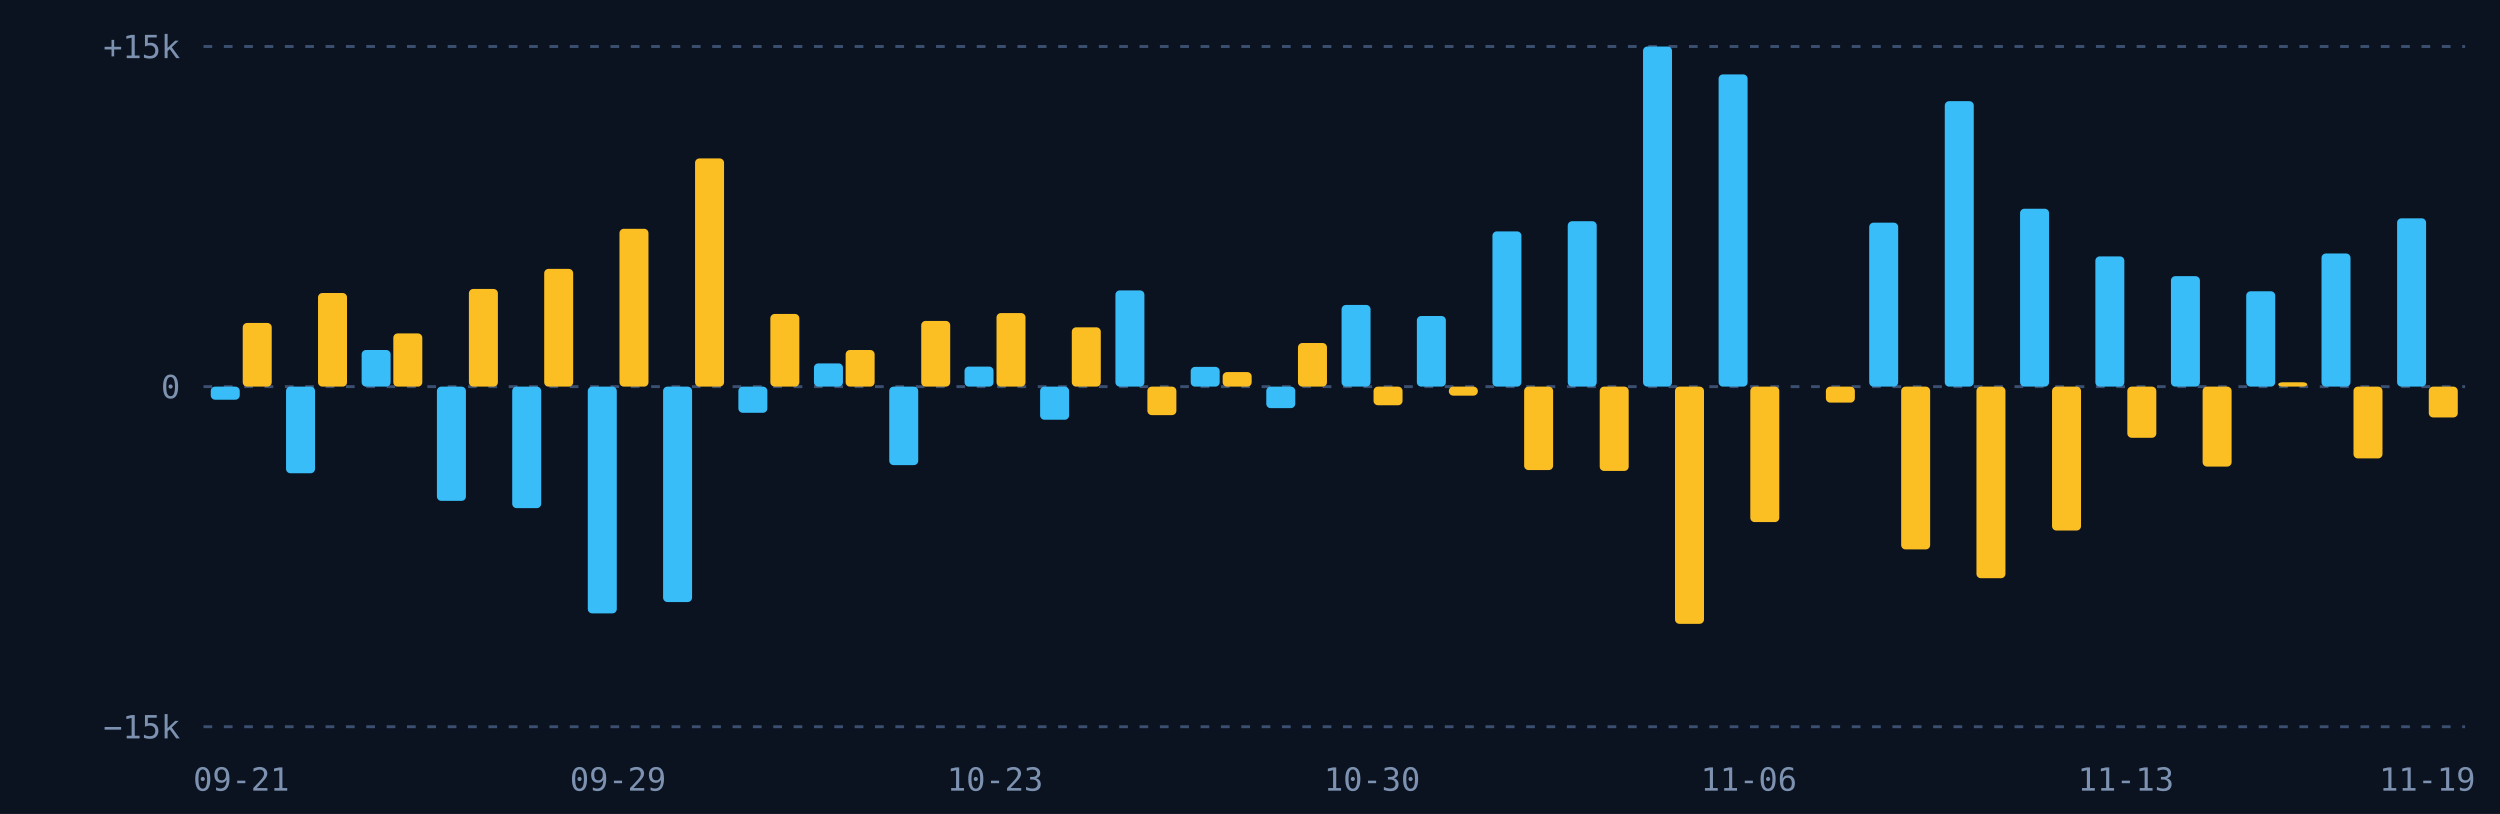
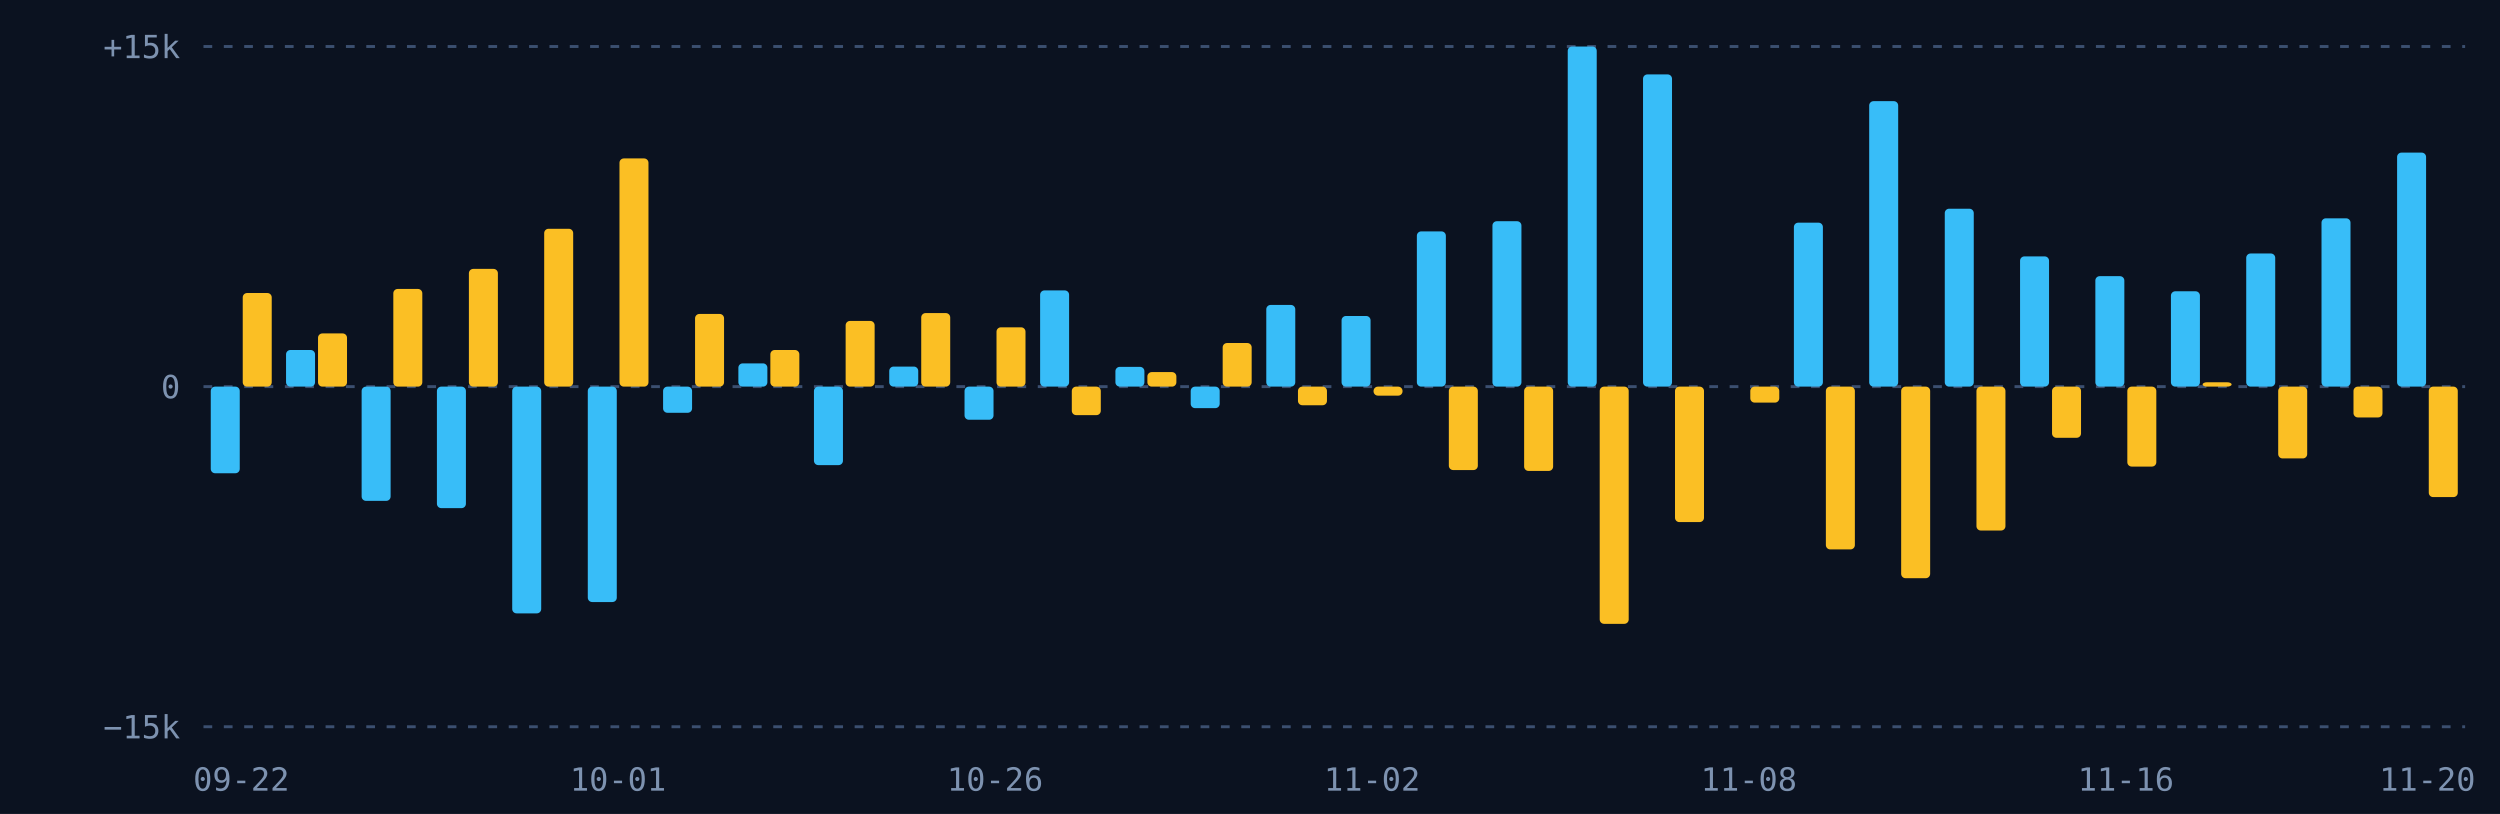
<svg xmlns="http://www.w3.org/2000/svg" viewBox="0 0 860 280" width="860" height="280">
  <rect width="860" height="280" fill="#0b1220" />
  <line x1="70" x2="848" y1="250.0" y2="250.0" stroke="#3b4f70" stroke-dasharray="3 4" />
  <text x="62" y="254.0" fill="#7d92b0" font-size="11" font-family="monospace" text-anchor="end">−15k</text>
  <line x1="70" x2="848" y1="133.0" y2="133.0" stroke="#3b4f70" stroke-dasharray="3 4" />
  <text x="62" y="137.0" fill="#7d92b0" font-size="11" font-family="monospace" text-anchor="end">0</text>
  <line x1="70" x2="848" y1="16.0" y2="16.0" stroke="#3b4f70" stroke-dasharray="3 4" />
  <text x="62" y="20.0" fill="#7d92b0" font-size="11" font-family="monospace" text-anchor="end">+15k</text>
  <g>
-     <rect x="72.5" y="133.0" width="9.974" height="4.5" rx="1.5" fill="#38bdf8" />
-     <rect x="83.5" y="111.1" width="9.974" height="21.9" rx="1.5" fill="#fbbf24" />
+     <rect x="72.5" y="133.0" width="9.974" height="29.8" rx="1.5" fill="#38bdf8" />
+     <rect x="83.5" y="100.8" width="9.974" height="32.2" rx="1.5" fill="#fbbf24" />
  </g>
  <g>
-     <rect x="98.4" y="133.0" width="9.974" height="29.8" rx="1.5" fill="#38bdf8" />
-     <rect x="109.4" y="100.8" width="9.974" height="32.2" rx="1.5" fill="#fbbf24" />
+     <rect x="98.4" y="120.4" width="9.974" height="12.6" rx="1.5" fill="#38bdf8" />
+     <rect x="109.4" y="114.7" width="9.974" height="18.3" rx="1.5" fill="#fbbf24" />
  </g>
  <g>
-     <rect x="124.4" y="120.4" width="9.974" height="12.6" rx="1.5" fill="#38bdf8" />
-     <rect x="135.3" y="114.7" width="9.974" height="18.3" rx="1.5" fill="#fbbf24" />
+     <rect x="124.4" y="133.0" width="9.974" height="39.3" rx="1.5" fill="#38bdf8" />
+     <rect x="135.3" y="99.4" width="9.974" height="33.6" rx="1.5" fill="#fbbf24" />
  </g>
  <g>
-     <rect x="150.3" y="133.0" width="9.974" height="39.3" rx="1.5" fill="#38bdf8" />
-     <rect x="161.3" y="99.4" width="9.974" height="33.6" rx="1.5" fill="#fbbf24" />
+     <rect x="150.3" y="133.0" width="9.974" height="41.8" rx="1.5" fill="#38bdf8" />
+     <rect x="161.3" y="92.5" width="9.974" height="40.5" rx="1.5" fill="#fbbf24" />
  </g>
  <g>
-     <rect x="176.2" y="133.0" width="9.974" height="41.8" rx="1.5" fill="#38bdf8" />
-     <rect x="187.2" y="92.5" width="9.974" height="40.5" rx="1.5" fill="#fbbf24" />
+     <rect x="176.2" y="133.0" width="9.974" height="78.0" rx="1.5" fill="#38bdf8" />
+     <rect x="187.2" y="78.7" width="9.974" height="54.3" rx="1.5" fill="#fbbf24" />
  </g>
  <g>
-     <rect x="202.2" y="133.0" width="9.974" height="78.0" rx="1.5" fill="#38bdf8" />
-     <rect x="213.1" y="78.7" width="9.974" height="54.3" rx="1.5" fill="#fbbf24" />
+     <rect x="202.2" y="133.0" width="9.974" height="74.1" rx="1.5" fill="#38bdf8" />
+     <rect x="213.1" y="54.5" width="9.974" height="78.5" rx="1.5" fill="#fbbf24" />
  </g>
  <g>
-     <rect x="228.1" y="133.0" width="9.974" height="74.1" rx="1.5" fill="#38bdf8" />
-     <rect x="239.1" y="54.5" width="9.974" height="78.5" rx="1.5" fill="#fbbf24" />
+     <rect x="228.1" y="133.0" width="9.974" height="9.0" rx="1.5" fill="#38bdf8" />
+     <rect x="239.1" y="108.0" width="9.974" height="25.0" rx="1.5" fill="#fbbf24" />
  </g>
  <g>
-     <rect x="254.0" y="133.0" width="9.974" height="9.0" rx="1.5" fill="#38bdf8" />
-     <rect x="265.0" y="108.0" width="9.974" height="25.0" rx="1.5" fill="#fbbf24" />
+     <rect x="254.0" y="125.0" width="9.974" height="8.0" rx="1.5" fill="#38bdf8" />
+     <rect x="265.0" y="120.4" width="9.974" height="12.6" rx="1.5" fill="#fbbf24" />
  </g>
  <g>
-     <rect x="280.0" y="125.0" width="9.974" height="8.0" rx="1.5" fill="#38bdf8" />
-     <rect x="290.9" y="120.4" width="9.974" height="12.6" rx="1.5" fill="#fbbf24" />
+     <rect x="280.0" y="133.0" width="9.974" height="27.0" rx="1.5" fill="#38bdf8" />
+     <rect x="290.9" y="110.4" width="9.974" height="22.6" rx="1.5" fill="#fbbf24" />
  </g>
  <g>
-     <rect x="305.9" y="133.0" width="9.974" height="27.0" rx="1.5" fill="#38bdf8" />
-     <rect x="316.9" y="110.4" width="9.974" height="22.6" rx="1.5" fill="#fbbf24" />
+     <rect x="305.9" y="126.1" width="9.974" height="6.9" rx="1.5" fill="#38bdf8" />
+     <rect x="316.9" y="107.7" width="9.974" height="25.3" rx="1.5" fill="#fbbf24" />
  </g>
  <g>
-     <rect x="331.8" y="126.1" width="9.974" height="6.9" rx="1.5" fill="#38bdf8" />
-     <rect x="342.8" y="107.7" width="9.974" height="25.3" rx="1.5" fill="#fbbf24" />
+     <rect x="331.8" y="133.0" width="9.974" height="11.4" rx="1.5" fill="#38bdf8" />
+     <rect x="342.8" y="112.6" width="9.974" height="20.4" rx="1.5" fill="#fbbf24" />
  </g>
  <g>
-     <rect x="357.8" y="133.0" width="9.974" height="11.4" rx="1.5" fill="#38bdf8" />
-     <rect x="368.7" y="112.6" width="9.974" height="20.4" rx="1.5" fill="#fbbf24" />
+     <rect x="357.8" y="99.9" width="9.974" height="33.1" rx="1.5" fill="#38bdf8" />
+     <rect x="368.7" y="133.0" width="9.974" height="9.8" rx="1.5" fill="#fbbf24" />
  </g>
  <g>
-     <rect x="383.7" y="99.9" width="9.974" height="33.1" rx="1.5" fill="#38bdf8" />
-     <rect x="394.7" y="133.0" width="9.974" height="9.8" rx="1.5" fill="#fbbf24" />
+     <rect x="383.7" y="126.2" width="9.974" height="6.8" rx="1.5" fill="#38bdf8" />
+     <rect x="394.7" y="128.0" width="9.974" height="5.0" rx="1.5" fill="#fbbf24" />
  </g>
  <g>
-     <rect x="409.6" y="126.2" width="9.974" height="6.8" rx="1.5" fill="#38bdf8" />
-     <rect x="420.6" y="128.0" width="9.974" height="5.0" rx="1.5" fill="#fbbf24" />
+     <rect x="409.6" y="133.0" width="9.974" height="7.4" rx="1.5" fill="#38bdf8" />
+     <rect x="420.6" y="118.0" width="9.974" height="15.0" rx="1.5" fill="#fbbf24" />
  </g>
  <g>
-     <rect x="435.6" y="133.0" width="9.974" height="7.4" rx="1.5" fill="#38bdf8" />
-     <rect x="446.5" y="118.0" width="9.974" height="15.0" rx="1.5" fill="#fbbf24" />
+     <rect x="435.6" y="104.9" width="9.974" height="28.1" rx="1.5" fill="#38bdf8" />
+     <rect x="446.5" y="133.0" width="9.974" height="6.4" rx="1.5" fill="#fbbf24" />
  </g>
  <g>
-     <rect x="461.5" y="104.9" width="9.974" height="28.1" rx="1.5" fill="#38bdf8" />
-     <rect x="472.5" y="133.0" width="9.974" height="6.4" rx="1.5" fill="#fbbf24" />
+     <rect x="461.5" y="108.7" width="9.974" height="24.3" rx="1.5" fill="#38bdf8" />
+     <rect x="472.5" y="133.0" width="9.974" height="3.1" rx="1.5" fill="#fbbf24" />
  </g>
  <g>
-     <rect x="487.4" y="108.7" width="9.974" height="24.3" rx="1.5" fill="#38bdf8" />
-     <rect x="498.4" y="133.0" width="9.974" height="3.1" rx="1.5" fill="#fbbf24" />
+     <rect x="487.4" y="79.6" width="9.974" height="53.4" rx="1.5" fill="#38bdf8" />
+     <rect x="498.4" y="133.0" width="9.974" height="28.7" rx="1.5" fill="#fbbf24" />
  </g>
  <g>
-     <rect x="513.4" y="79.6" width="9.974" height="53.4" rx="1.5" fill="#38bdf8" />
-     <rect x="524.3" y="133.0" width="9.974" height="28.7" rx="1.5" fill="#fbbf24" />
+     <rect x="513.4" y="76.1" width="9.974" height="56.9" rx="1.5" fill="#38bdf8" />
+     <rect x="524.3" y="133.0" width="9.974" height="29.0" rx="1.5" fill="#fbbf24" />
  </g>
  <g>
-     <rect x="539.3" y="76.1" width="9.974" height="56.9" rx="1.5" fill="#38bdf8" />
-     <rect x="550.3" y="133.0" width="9.974" height="29.0" rx="1.5" fill="#fbbf24" />
+     <rect x="539.3" y="16.0" width="9.974" height="117.0" rx="1.5" fill="#38bdf8" />
+     <rect x="550.3" y="133.0" width="9.974" height="81.6" rx="1.5" fill="#fbbf24" />
  </g>
  <g>
-     <rect x="565.2" y="16.0" width="9.974" height="117.0" rx="1.5" fill="#38bdf8" />
-     <rect x="576.2" y="133.0" width="9.974" height="81.6" rx="1.5" fill="#fbbf24" />
+     <rect x="565.2" y="25.6" width="9.974" height="107.4" rx="1.5" fill="#38bdf8" />
+     <rect x="576.2" y="133.0" width="9.974" height="46.6" rx="1.5" fill="#fbbf24" />
  </g>
  <g>
-     <rect x="591.2" y="25.6" width="9.974" height="107.4" rx="1.5" fill="#38bdf8" />
-     <rect x="602.1" y="133.0" width="9.974" height="46.6" rx="1.5" fill="#fbbf24" />
+     <rect x="591.2" y="133.0" width="9.974" height="0.0" rx="1.5" fill="#38bdf8" />
+     <rect x="602.1" y="133.0" width="9.974" height="5.5" rx="1.5" fill="#fbbf24" />
  </g>
  <g>
-     <rect x="617.1" y="133.0" width="9.974" height="0.0" rx="1.5" fill="#38bdf8" />
-     <rect x="628.1" y="133.0" width="9.974" height="5.5" rx="1.5" fill="#fbbf24" />
+     <rect x="617.1" y="76.6" width="9.974" height="56.4" rx="1.5" fill="#38bdf8" />
+     <rect x="628.1" y="133.0" width="9.974" height="56.0" rx="1.5" fill="#fbbf24" />
  </g>
  <g>
-     <rect x="643.0" y="76.6" width="9.974" height="56.4" rx="1.5" fill="#38bdf8" />
-     <rect x="654.0" y="133.0" width="9.974" height="56.0" rx="1.5" fill="#fbbf24" />
+     <rect x="643.0" y="34.8" width="9.974" height="98.2" rx="1.5" fill="#38bdf8" />
+     <rect x="654.0" y="133.0" width="9.974" height="65.9" rx="1.5" fill="#fbbf24" />
  </g>
  <g>
-     <rect x="669.0" y="34.8" width="9.974" height="98.2" rx="1.5" fill="#38bdf8" />
-     <rect x="679.9" y="133.0" width="9.974" height="65.9" rx="1.5" fill="#fbbf24" />
+     <rect x="669.0" y="71.8" width="9.974" height="61.2" rx="1.5" fill="#38bdf8" />
+     <rect x="679.9" y="133.0" width="9.974" height="49.5" rx="1.5" fill="#fbbf24" />
  </g>
  <g>
-     <rect x="694.9" y="71.8" width="9.974" height="61.2" rx="1.5" fill="#38bdf8" />
-     <rect x="705.9" y="133.0" width="9.974" height="49.5" rx="1.5" fill="#fbbf24" />
+     <rect x="694.9" y="88.2" width="9.974" height="44.8" rx="1.5" fill="#38bdf8" />
+     <rect x="705.9" y="133.0" width="9.974" height="17.6" rx="1.5" fill="#fbbf24" />
  </g>
  <g>
-     <rect x="720.8" y="88.2" width="9.974" height="44.8" rx="1.5" fill="#38bdf8" />
-     <rect x="731.8" y="133.0" width="9.974" height="17.6" rx="1.5" fill="#fbbf24" />
+     <rect x="720.8" y="95.0" width="9.974" height="38.0" rx="1.5" fill="#38bdf8" />
+     <rect x="731.8" y="133.0" width="9.974" height="27.5" rx="1.5" fill="#fbbf24" />
  </g>
  <g>
-     <rect x="746.8" y="95.0" width="9.974" height="38.0" rx="1.5" fill="#38bdf8" />
-     <rect x="757.7" y="133.0" width="9.974" height="27.5" rx="1.5" fill="#fbbf24" />
+     <rect x="746.8" y="100.2" width="9.974" height="32.8" rx="1.5" fill="#38bdf8" />
+     <rect x="757.7" y="131.5" width="9.974" height="1.5" rx="1.5" fill="#fbbf24" />
  </g>
  <g>
-     <rect x="772.7" y="100.2" width="9.974" height="32.8" rx="1.5" fill="#38bdf8" />
-     <rect x="783.7" y="131.5" width="9.974" height="1.5" rx="1.5" fill="#fbbf24" />
+     <rect x="772.7" y="87.2" width="9.974" height="45.8" rx="1.5" fill="#38bdf8" />
+     <rect x="783.7" y="133.0" width="9.974" height="24.7" rx="1.5" fill="#fbbf24" />
  </g>
  <g>
-     <rect x="798.6" y="87.2" width="9.974" height="45.8" rx="1.5" fill="#38bdf8" />
-     <rect x="809.6" y="133.0" width="9.974" height="24.7" rx="1.5" fill="#fbbf24" />
+     <rect x="798.6" y="75.1" width="9.974" height="57.9" rx="1.5" fill="#38bdf8" />
+     <rect x="809.6" y="133.0" width="9.974" height="10.6" rx="1.5" fill="#fbbf24" />
  </g>
  <g>
-     <rect x="824.6" y="75.1" width="9.974" height="57.9" rx="1.5" fill="#38bdf8" />
-     <rect x="835.5" y="133.0" width="9.974" height="10.6" rx="1.5" fill="#fbbf24" />
+     <rect x="824.6" y="52.5" width="9.974" height="80.5" rx="1.5" fill="#38bdf8" />
+     <rect x="835.5" y="133.0" width="9.974" height="38.0" rx="1.5" fill="#fbbf24" />
  </g>
-   <text x="83.0" y="272" fill="#7d92b0" font-size="11" font-family="monospace" text-anchor="middle">09-21</text>
-   <text x="212.6" y="272" fill="#7d92b0" font-size="11" font-family="monospace" text-anchor="middle">09-29</text>
-   <text x="342.3" y="272" fill="#7d92b0" font-size="11" font-family="monospace" text-anchor="middle">10-23</text>
-   <text x="472.0" y="272" fill="#7d92b0" font-size="11" font-family="monospace" text-anchor="middle">10-30</text>
-   <text x="601.6" y="272" fill="#7d92b0" font-size="11" font-family="monospace" text-anchor="middle">11-06</text>
-   <text x="731.3" y="272" fill="#7d92b0" font-size="11" font-family="monospace" text-anchor="middle">11-13</text>
-   <text x="835.0" y="272" fill="#7d92b0" font-size="11" font-family="monospace" text-anchor="middle">11-19</text>
+   <text x="83.0" y="272" fill="#7d92b0" font-size="11" font-family="monospace" text-anchor="middle">09-22</text>
+   <text x="212.6" y="272" fill="#7d92b0" font-size="11" font-family="monospace" text-anchor="middle">10-01</text>
+   <text x="342.3" y="272" fill="#7d92b0" font-size="11" font-family="monospace" text-anchor="middle">10-26</text>
+   <text x="472.0" y="272" fill="#7d92b0" font-size="11" font-family="monospace" text-anchor="middle">11-02</text>
+   <text x="601.6" y="272" fill="#7d92b0" font-size="11" font-family="monospace" text-anchor="middle">11-08</text>
+   <text x="731.3" y="272" fill="#7d92b0" font-size="11" font-family="monospace" text-anchor="middle">11-16</text>
+   <text x="835.0" y="272" fill="#7d92b0" font-size="11" font-family="monospace" text-anchor="middle">11-20</text>
</svg>
